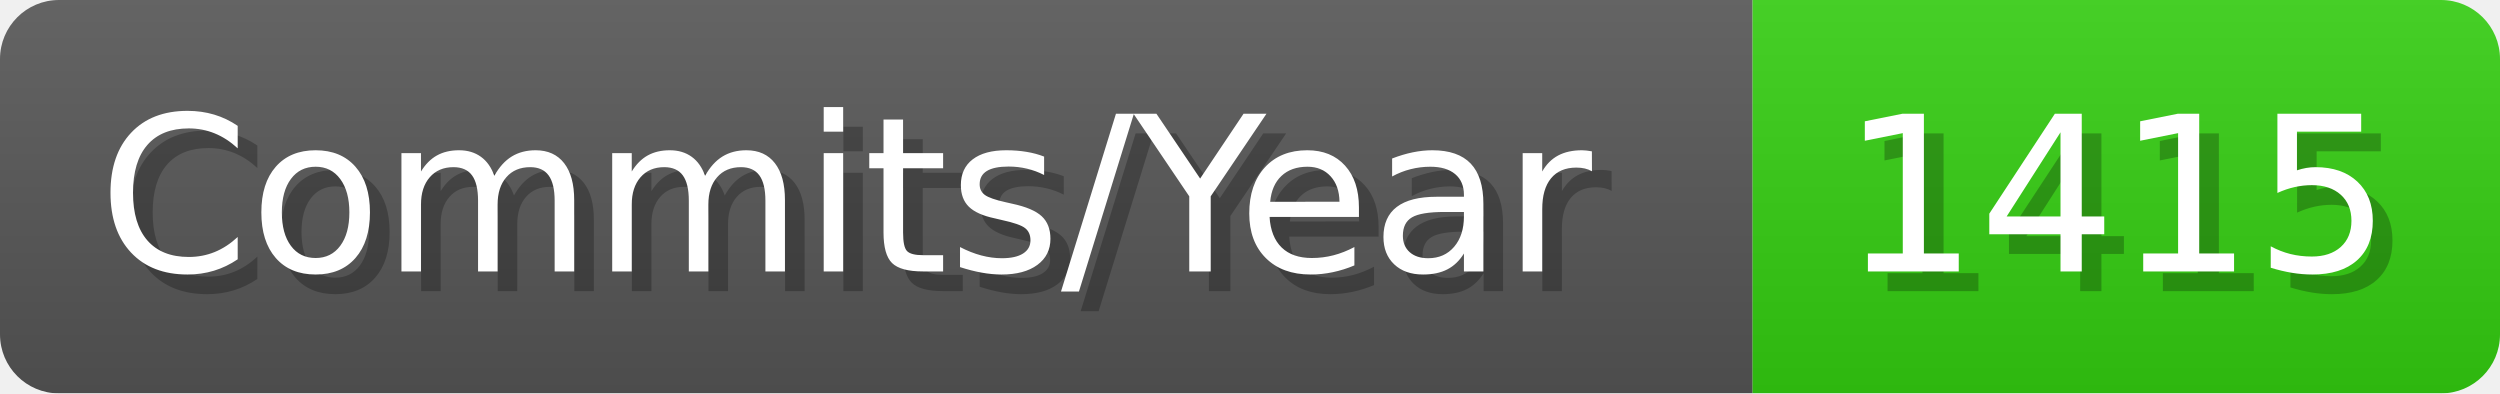
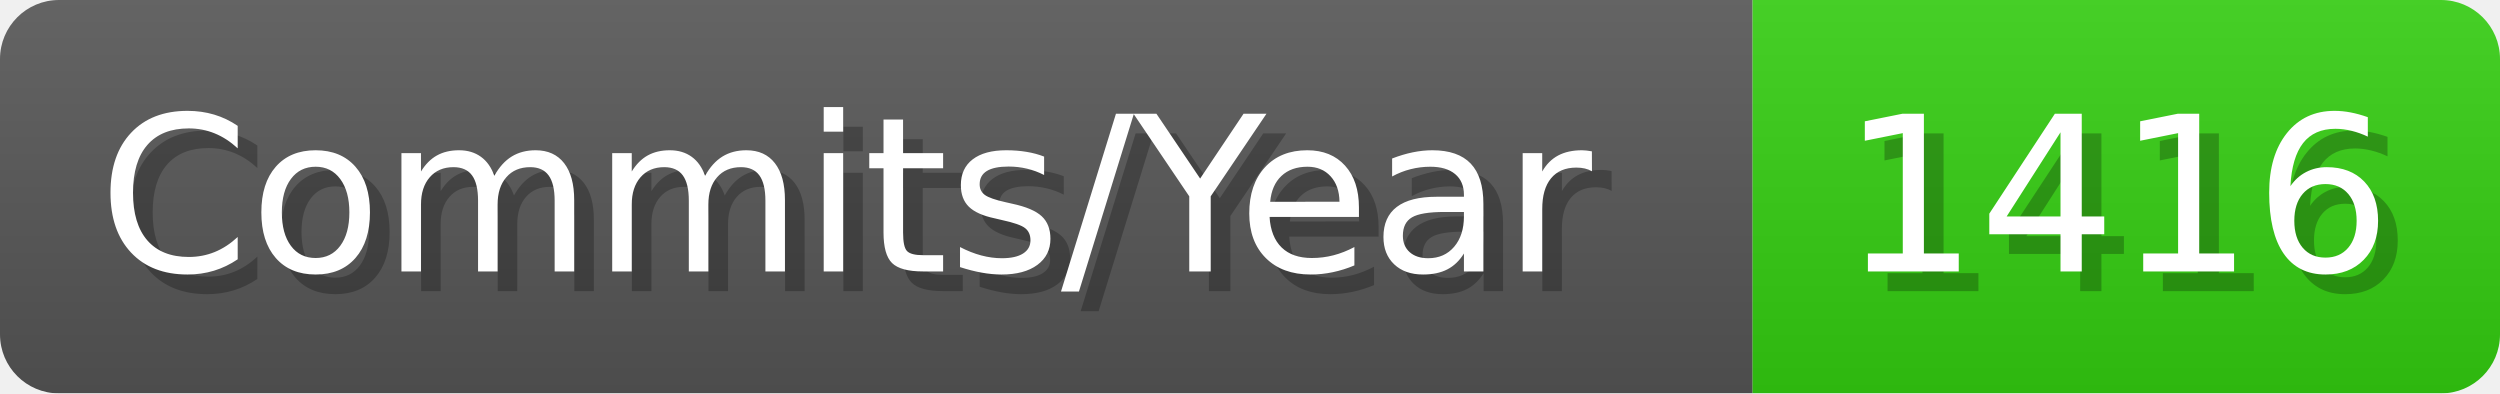
- <svg xmlns="http://www.w3.org/2000/svg" width="127.1" height="20" viewBox="0 0 1271 200" role="img" aria-label="Commits/Year: 1415">
+ <svg xmlns="http://www.w3.org/2000/svg" width="127.1" height="20" viewBox="0 0 1271 200" role="img" aria-label="Commits/Year: 1416">
  <linearGradient id="aUPdi" x2="0" y2="100%">
    <stop offset="0" stop-opacity=".1" stop-color="#EEE" />
    <stop offset="1" stop-opacity=".1" />
  </linearGradient>
  <mask id="WfAiQ">
    <rect width="1271" height="200" rx="30" fill="#FFF" />
  </mask>
  <g mask="url(#WfAiQ)">
    <rect width="891" height="200" fill="#555" />
    <rect width="380" height="200" fill="#3C1" x="891" />
    <rect width="1271" height="200" fill="url(#aUPdi)" />
  </g>
  <g aria-hidden="true" fill="#fff" text-anchor="start" font-family="Verdana,DejaVu Sans,sans-serif" font-size="110">
    <text x="60" y="148" textLength="791" fill="#000" opacity="0.25">Commits/Year</text>
    <text x="50" y="138" textLength="791">Commits/Year</text>
-     <text x="946" y="148" textLength="280" fill="#000" opacity="0.25">1415</text>
-     <text x="936" y="138" textLength="280">1415</text>
+     <text x="946" y="148" textLength="280" fill="#000" opacity="0.25">1416</text>
+     <text x="936" y="138" textLength="280">1416</text>
  </g>
</svg>
